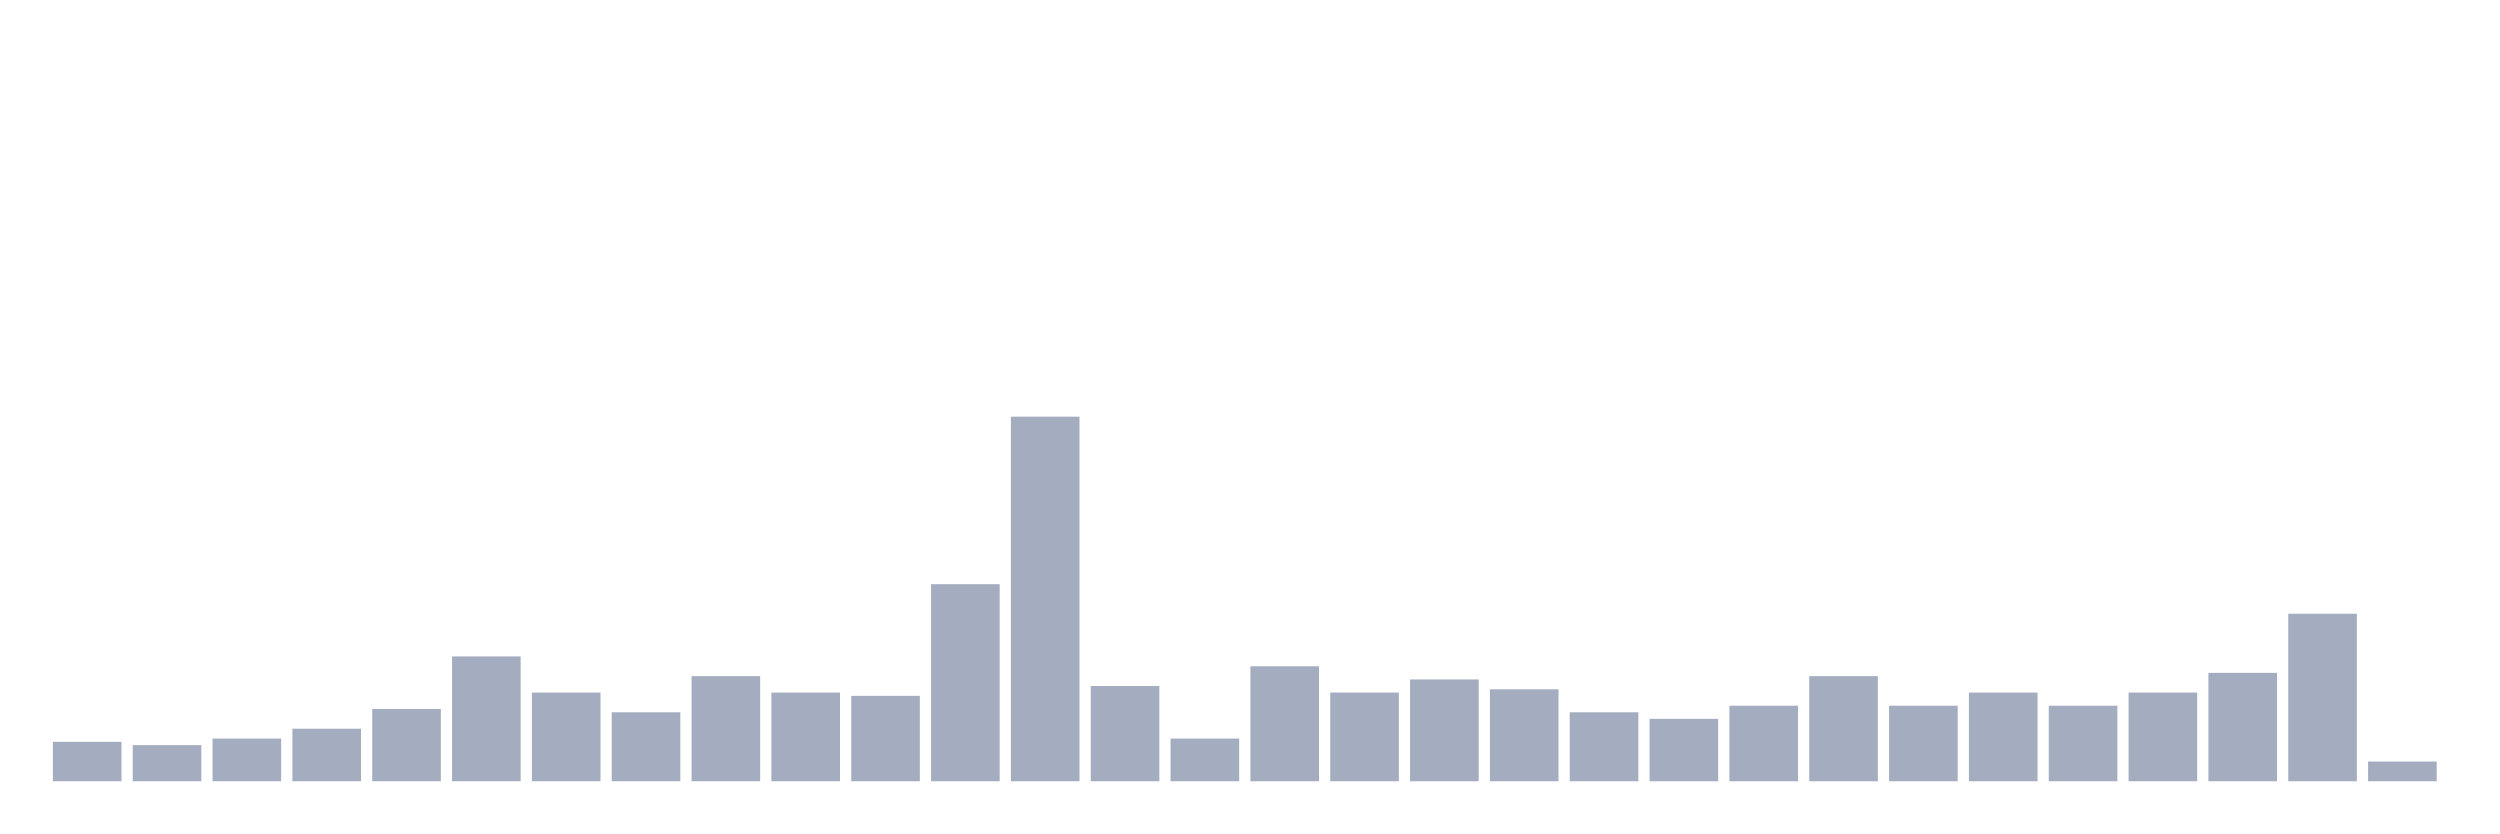
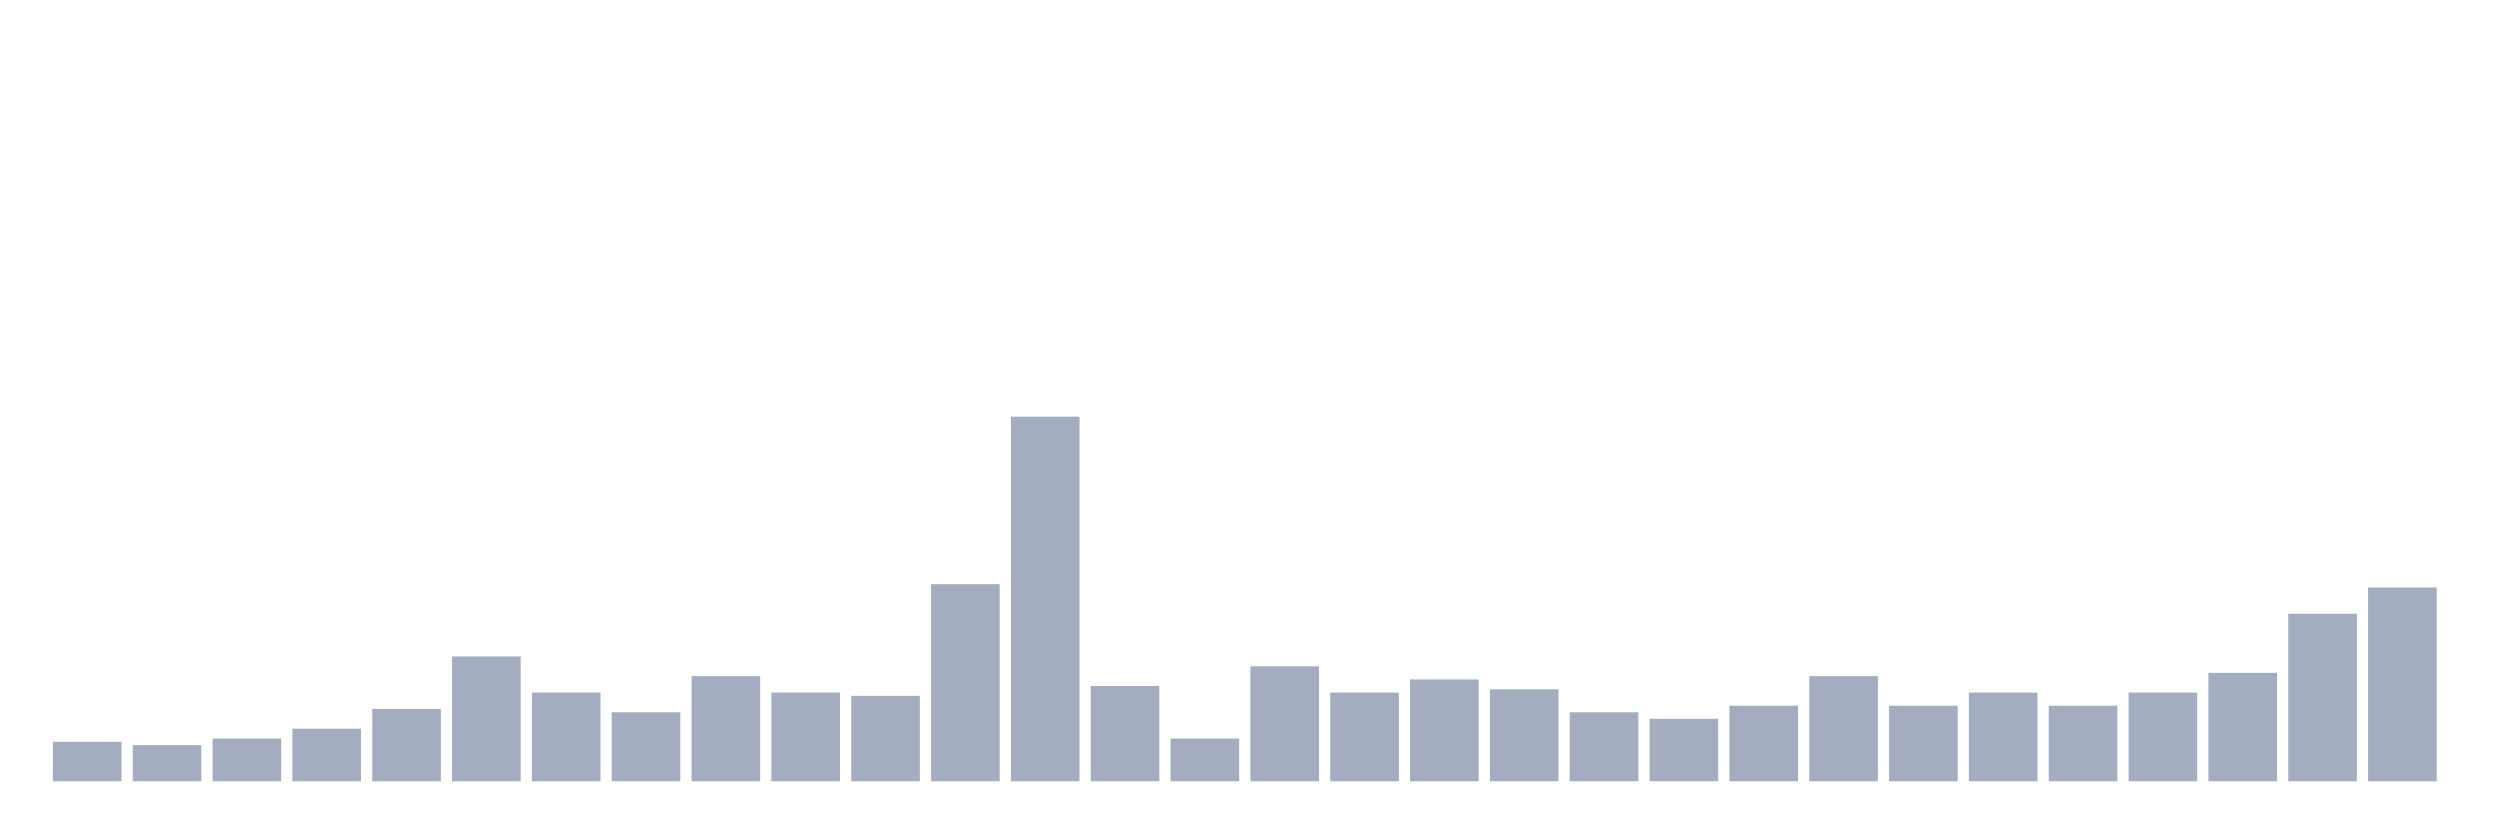
<svg xmlns="http://www.w3.org/2000/svg" viewBox="0 0 480 160">
  <g transform="translate(10,10)">
    <rect class="bar" x="0.153" width="13.175" y="132.432" height="7.568" fill="rgb(164,173,192)" />
    <rect class="bar" x="15.482" width="13.175" y="133.063" height="6.937" fill="rgb(164,173,192)" />
    <rect class="bar" x="30.81" width="13.175" y="131.802" height="8.198" fill="rgb(164,173,192)" />
    <rect class="bar" x="46.138" width="13.175" y="129.91" height="10.09" fill="rgb(164,173,192)" />
    <rect class="bar" x="61.466" width="13.175" y="126.126" height="13.874" fill="rgb(164,173,192)" />
    <rect class="bar" x="76.794" width="13.175" y="116.036" height="23.964" fill="rgb(164,173,192)" />
    <rect class="bar" x="92.123" width="13.175" y="122.973" height="17.027" fill="rgb(164,173,192)" />
    <rect class="bar" x="107.451" width="13.175" y="126.757" height="13.243" fill="rgb(164,173,192)" />
    <rect class="bar" x="122.779" width="13.175" y="119.82" height="20.18" fill="rgb(164,173,192)" />
    <rect class="bar" x="138.107" width="13.175" y="122.973" height="17.027" fill="rgb(164,173,192)" />
    <rect class="bar" x="153.436" width="13.175" y="123.604" height="16.396" fill="rgb(164,173,192)" />
    <rect class="bar" x="168.764" width="13.175" y="102.162" height="37.838" fill="rgb(164,173,192)" />
    <rect class="bar" x="184.092" width="13.175" y="70" height="70" fill="rgb(164,173,192)" />
    <rect class="bar" x="199.42" width="13.175" y="121.712" height="18.288" fill="rgb(164,173,192)" />
    <rect class="bar" x="214.748" width="13.175" y="131.802" height="8.198" fill="rgb(164,173,192)" />
    <rect class="bar" x="230.077" width="13.175" y="117.928" height="22.072" fill="rgb(164,173,192)" />
    <rect class="bar" x="245.405" width="13.175" y="122.973" height="17.027" fill="rgb(164,173,192)" />
    <rect class="bar" x="260.733" width="13.175" y="120.45" height="19.55" fill="rgb(164,173,192)" />
    <rect class="bar" x="276.061" width="13.175" y="122.342" height="17.658" fill="rgb(164,173,192)" />
    <rect class="bar" x="291.39" width="13.175" y="126.757" height="13.243" fill="rgb(164,173,192)" />
    <rect class="bar" x="306.718" width="13.175" y="128.018" height="11.982" fill="rgb(164,173,192)" />
    <rect class="bar" x="322.046" width="13.175" y="125.495" height="14.505" fill="rgb(164,173,192)" />
    <rect class="bar" x="337.374" width="13.175" y="119.82" height="20.18" fill="rgb(164,173,192)" />
    <rect class="bar" x="352.702" width="13.175" y="125.495" height="14.505" fill="rgb(164,173,192)" />
    <rect class="bar" x="368.031" width="13.175" y="122.973" height="17.027" fill="rgb(164,173,192)" />
    <rect class="bar" x="383.359" width="13.175" y="125.495" height="14.505" fill="rgb(164,173,192)" />
    <rect class="bar" x="398.687" width="13.175" y="122.973" height="17.027" fill="rgb(164,173,192)" />
    <rect class="bar" x="414.015" width="13.175" y="119.189" height="20.811" fill="rgb(164,173,192)" />
    <rect class="bar" x="429.344" width="13.175" y="107.838" height="32.162" fill="rgb(164,173,192)" />
-     <rect class="bar" x="444.672" width="13.175" y="136.216" height="3.784" fill="rgb(164,173,192)" />
+     <rect class="bar" x="444.672" width="13.175" y="102.793" height="37.207" fill="rgb(164,173,192)" />
  </g>
</svg>
